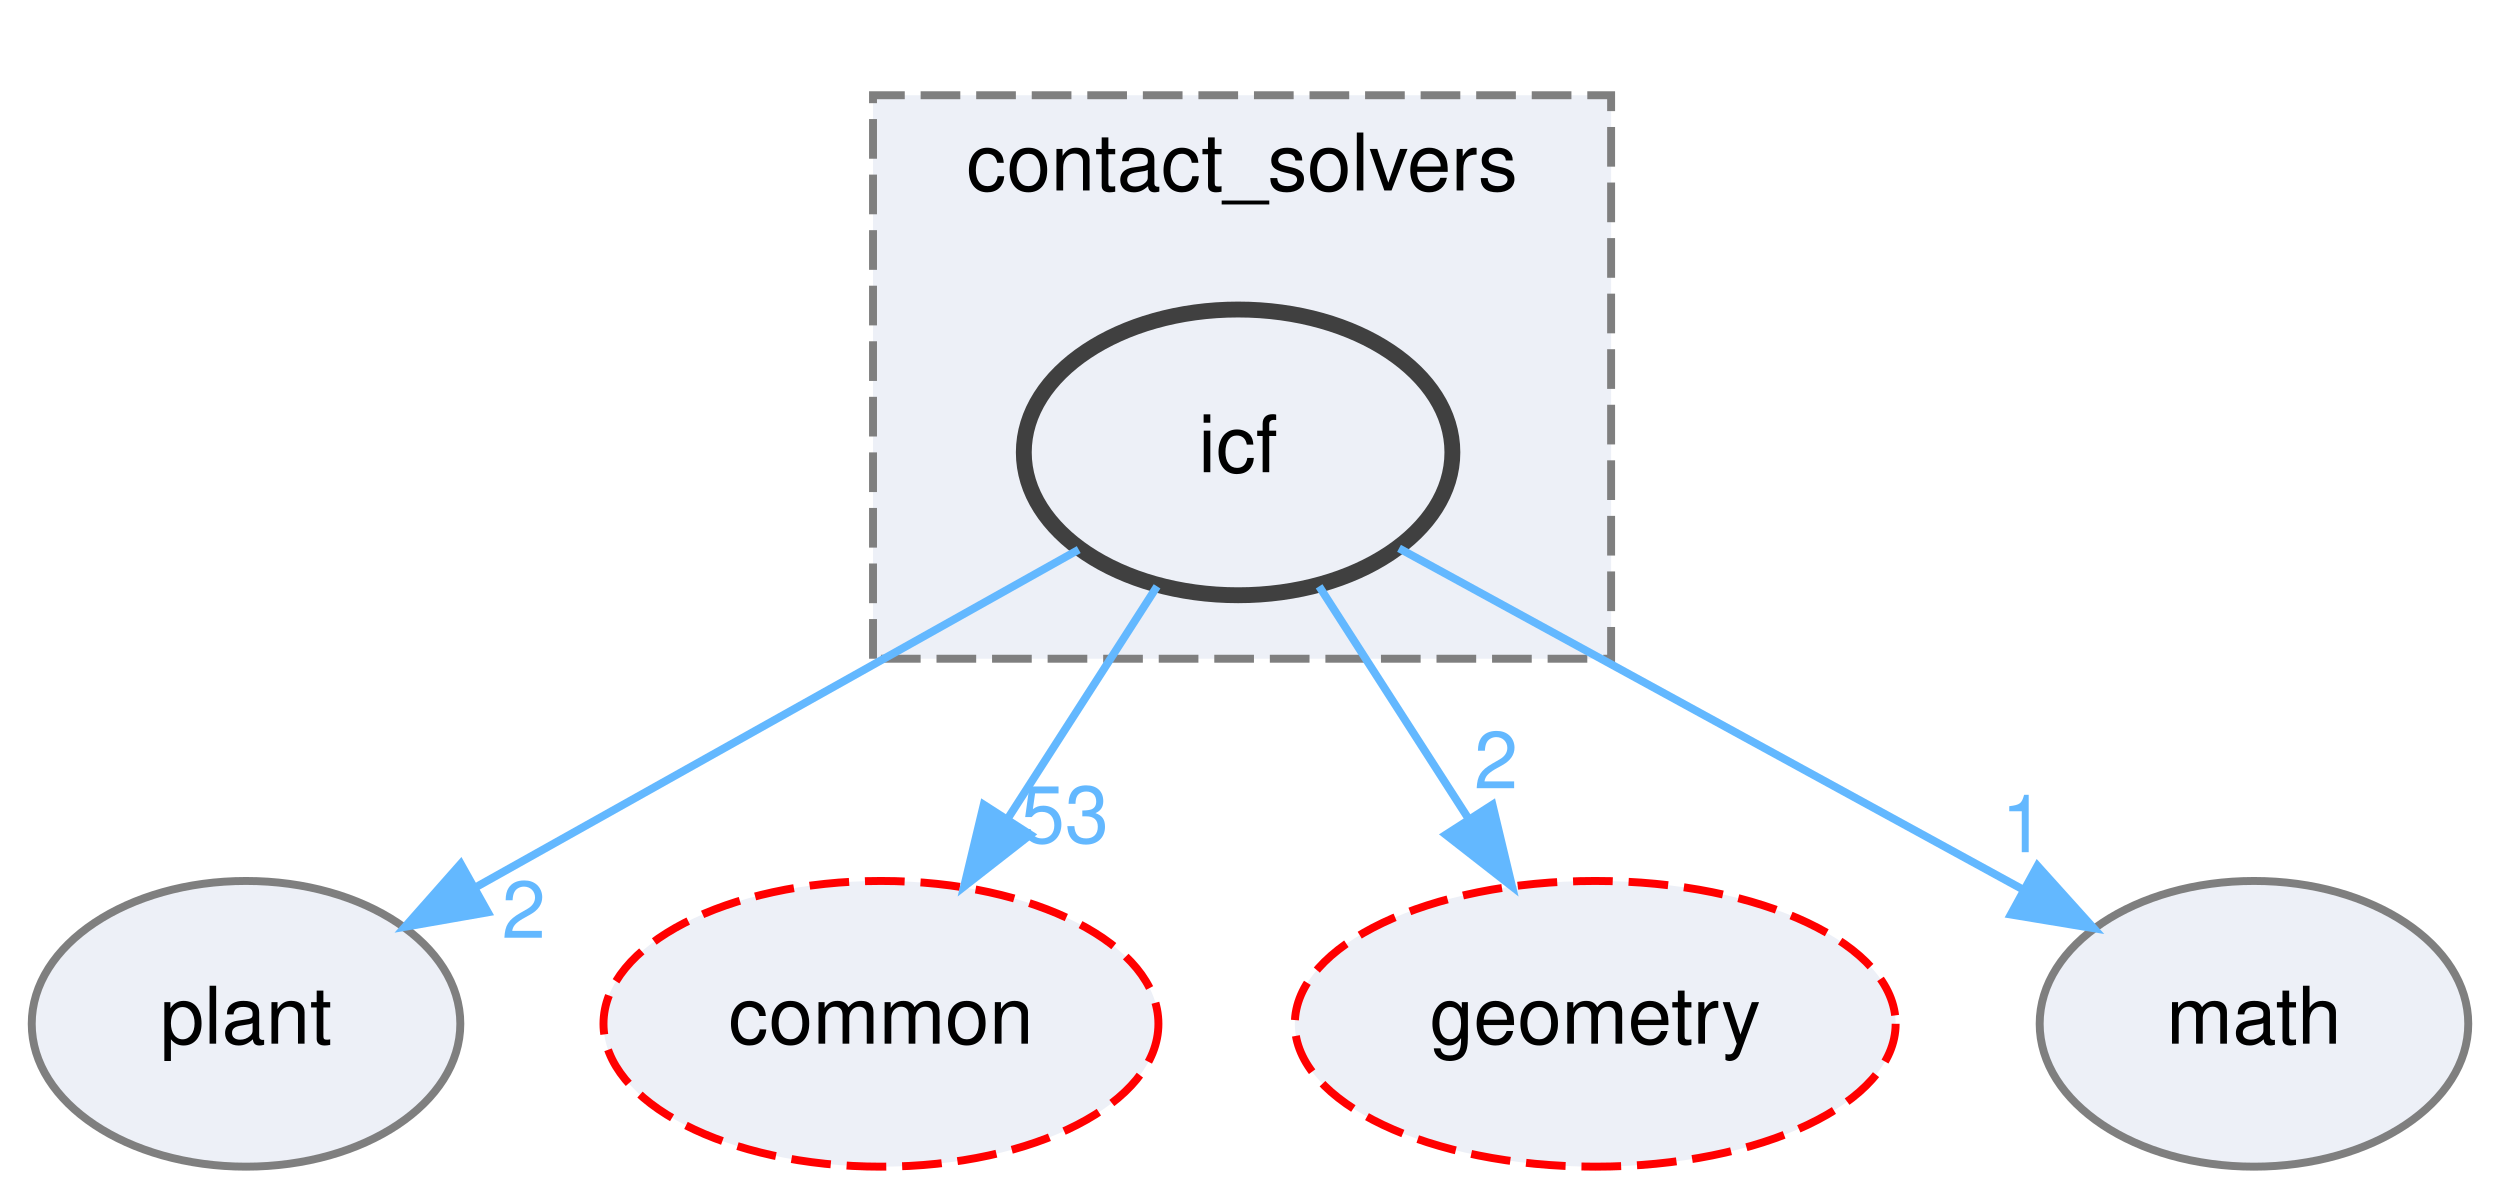
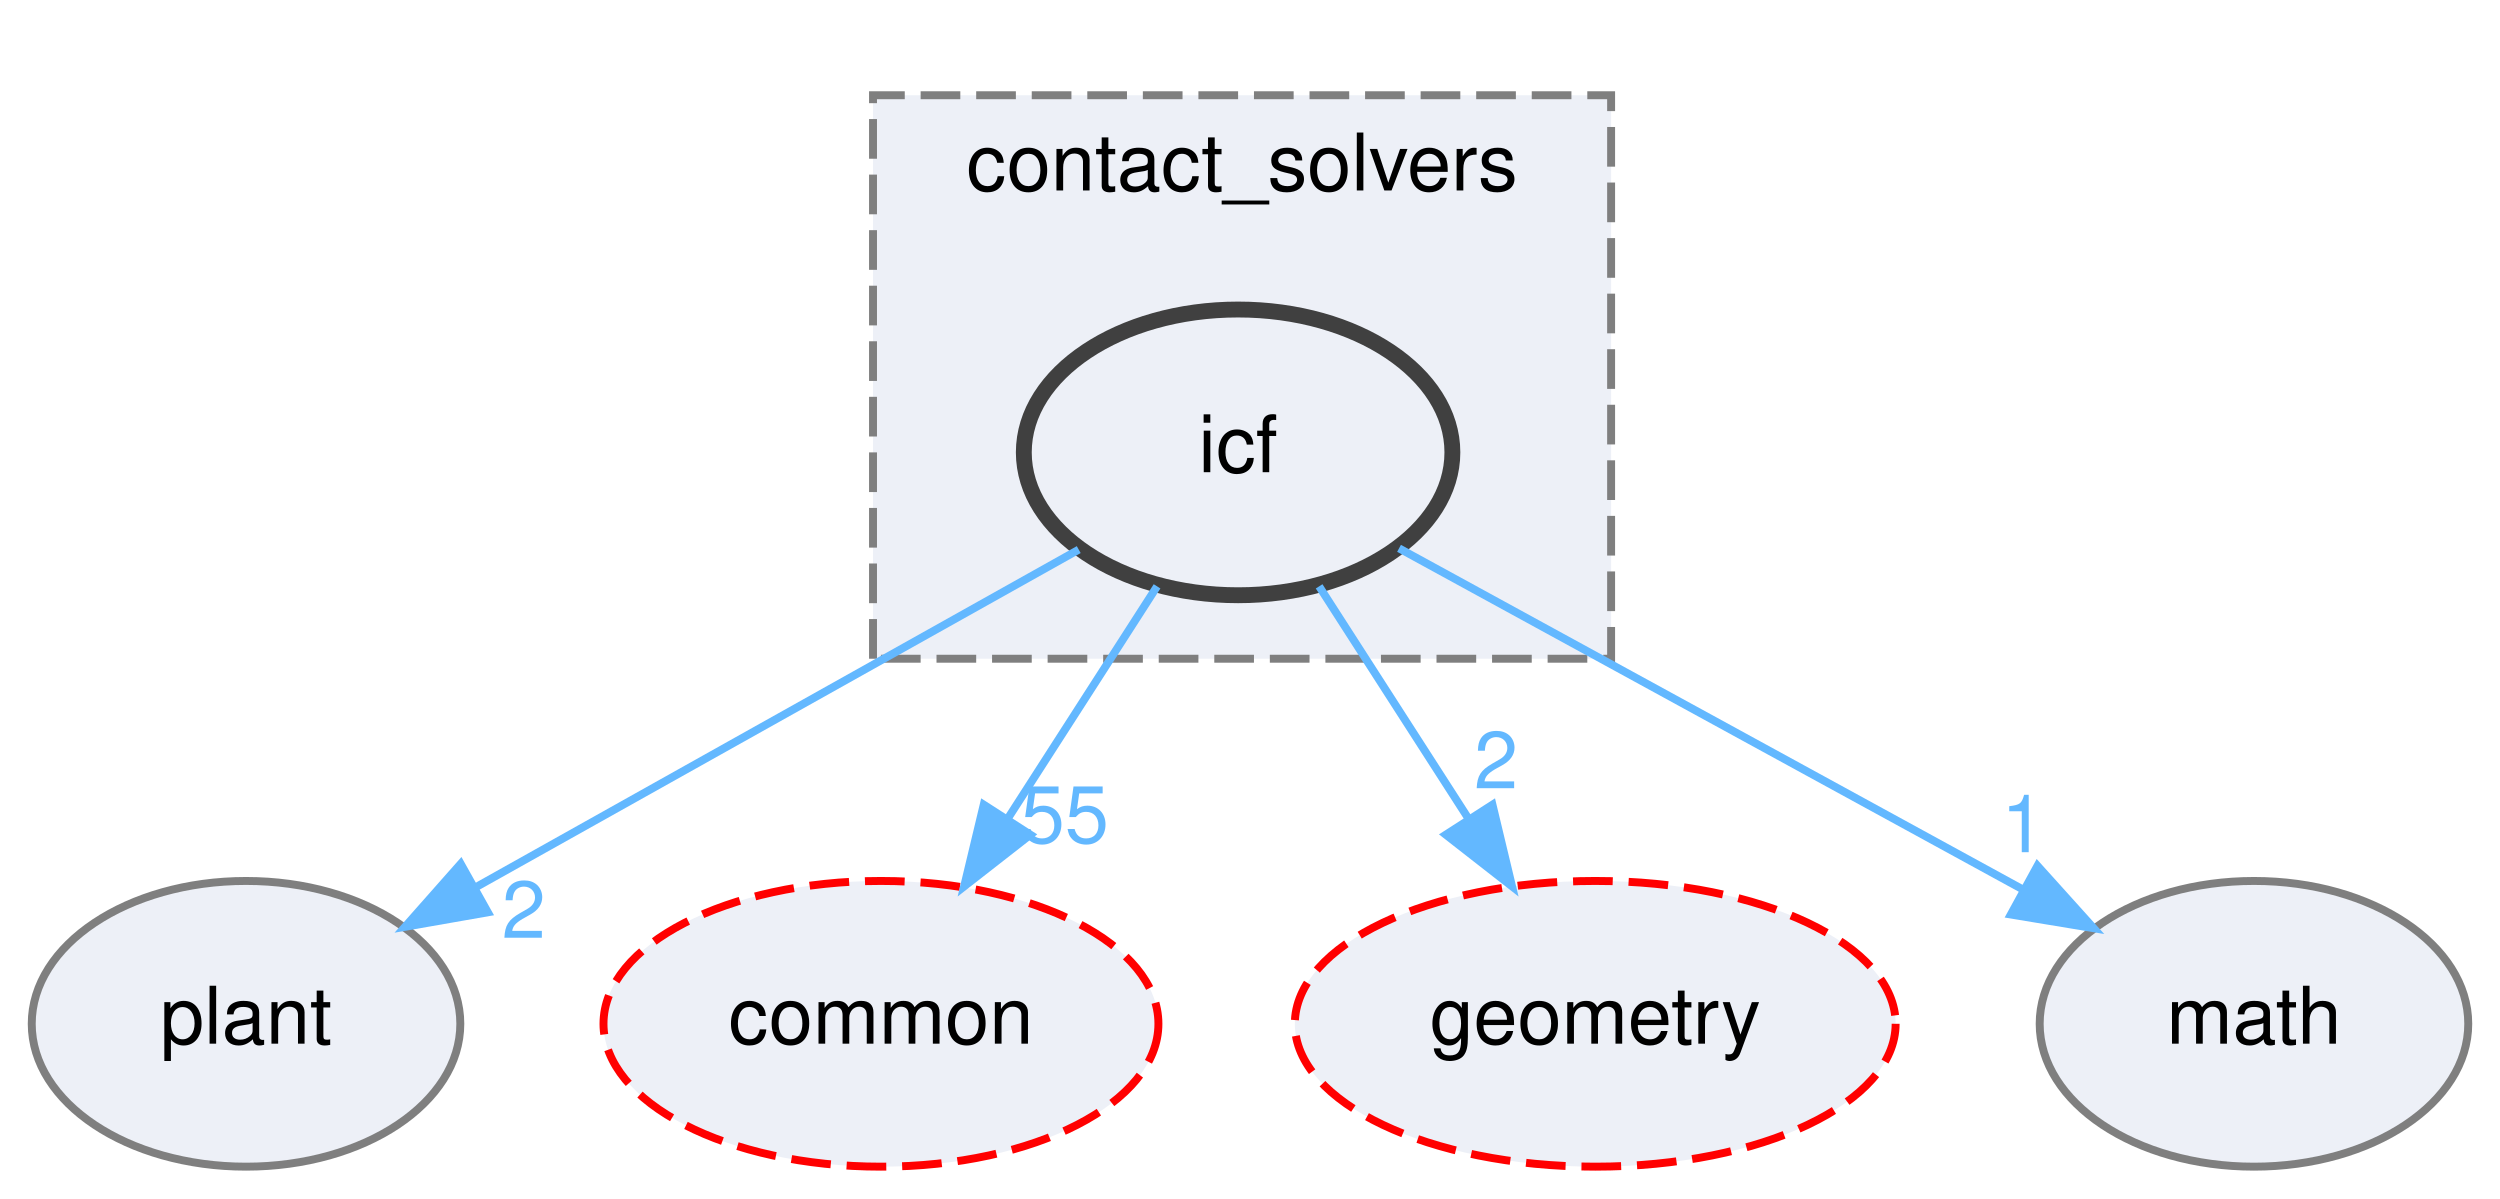
<svg xmlns="http://www.w3.org/2000/svg" xmlns:xlink="http://www.w3.org/1999/xlink" width="315pt" height="151pt" viewBox="0.00 0.00 315.00 151.00">
  <g id="page0,1_graph0" class="graph" transform="scale(1 1) rotate(0) translate(4 147)">
    <g id="clust1" class="cluster">
      <g id="a_clust1">
        <a xlink:href="dir_30e7b54ca9ab48df25430eaeedb2e703.html" target="_top" xlink:title="contact_solvers">
          <polygon fill="#edf0f7" stroke="#7f7f7f" stroke-dasharray="5,2" points="106,-64 106,-135 199,-135 199,-64 106,-64" />
          <text text-anchor="middle" x="152.5" y="-123" font-family="Helvetica,sans-Serif" font-size="10.00">contact_solvers</text>
        </a>
      </g>
    </g>
    <g id="node1" class="node">
      <g id="a_node1">
        <a xlink:href="dir_e1d484ad5c2508fd6f676726a75b4a19.html" target="_top" xlink:title="icf">
          <ellipse fill="#edf0f7" stroke="#404040" stroke-width="2" cx="152" cy="-90" rx="27" ry="18" />
          <text text-anchor="middle" x="152" y="-87.5" font-family="Helvetica,sans-Serif" font-size="10.00">icf</text>
        </a>
      </g>
    </g>
    <g id="node2" class="node">
      <g id="a_node2">
        <a xlink:href="dir_656f7d340c0f5b4ecaf881820f2aea38.html" target="_top" xlink:title="plant">
          <ellipse fill="#edf0f7" stroke="#7f7f7f" cx="27" cy="-18" rx="27" ry="18" />
          <text text-anchor="middle" x="27" y="-15.5" font-family="Helvetica,sans-Serif" font-size="10.00">plant</text>
        </a>
      </g>
    </g>
    <g id="edge1" class="edge">
      <g id="a_edge1">
        <a xlink:href="dir_000026_000054.html" target="_top">
          <path fill="none" stroke="#63b8ff" d="M131.92,-77.75C111.32,-66.22 79.1,-48.18 55.79,-35.12" />
          <polygon fill="#63b8ff" stroke="#63b8ff" points="57.47,-32.05 47.03,-30.22 54.05,-38.16 57.47,-32.05" />
        </a>
      </g>
      <g id="a_edge1-headlabel">
        <a xlink:href="dir_000026_000054.html" target="_top" xlink:title="2">
          <text text-anchor="middle" x="61.99" y="-28.83" font-family="Helvetica,sans-Serif" font-size="10.00" fill="#63b8ff">2</text>
        </a>
      </g>
    </g>
    <g id="node3" class="node">
      <g id="a_node3">
        <a xlink:href="dir_a36da230f0956f48b11c85f7d599788f.html" target="_top" xlink:title="common">
          <ellipse fill="#edf0f7" stroke="red" stroke-dasharray="5,2" cx="107" cy="-18" rx="34.96" ry="18" />
          <text text-anchor="middle" x="107" y="-15.5" font-family="Helvetica,sans-Serif" font-size="10.00">common</text>
        </a>
      </g>
    </g>
    <g id="edge2" class="edge">
      <g id="a_edge2">
        <a xlink:href="dir_000026_000008.html" target="_top">
          <path fill="none" stroke="#63b8ff" d="M141.79,-73.12C136.23,-64.47 129.23,-53.58 122.96,-43.83" />
          <polygon fill="#63b8ff" stroke="#63b8ff" points="125.83,-41.83 117.48,-35.31 119.95,-45.61 125.83,-41.83" />
        </a>
      </g>
      <g id="a_edge2-headlabel">
-         <a xlink:href="dir_000026_000008.html" target="_top" xlink:title="53">
-           <text text-anchor="middle" x="130.17" y="-40.81" font-family="Helvetica,sans-Serif" font-size="10.00" fill="#63b8ff">53</text>
+         <a xlink:href="dir_000026_000008.html" target="_top" xlink:title="55">
+           <text text-anchor="middle" x="130.17" y="-40.81" font-family="Helvetica,sans-Serif" font-size="10.00" fill="#63b8ff">55</text>
        </a>
      </g>
    </g>
    <g id="node4" class="node">
      <g id="a_node4">
        <a xlink:href="dir_d739e095b49d8b72164589d00310017d.html" target="_top" xlink:title="geometry">
          <ellipse fill="#edf0f7" stroke="red" stroke-dasharray="5,2" cx="197" cy="-18" rx="37.85" ry="18" />
          <text text-anchor="middle" x="197" y="-15.5" font-family="Helvetica,sans-Serif" font-size="10.00">geometry</text>
        </a>
      </g>
    </g>
    <g id="edge3" class="edge">
      <g id="a_edge3">
        <a xlink:href="dir_000026_000023.html" target="_top">
          <path fill="none" stroke="#63b8ff" d="M162.21,-73.12C167.77,-64.47 174.77,-53.58 181.04,-43.83" />
          <polygon fill="#63b8ff" stroke="#63b8ff" points="184.05,-45.61 186.52,-35.31 178.17,-41.83 184.05,-45.61" />
        </a>
      </g>
      <g id="a_edge3-headlabel">
        <a xlink:href="dir_000026_000023.html" target="_top" xlink:title="2">
          <text text-anchor="middle" x="184.5" y="-47.67" font-family="Helvetica,sans-Serif" font-size="10.00" fill="#63b8ff">2</text>
        </a>
      </g>
    </g>
    <g id="node5" class="node">
      <g id="a_node5">
        <a xlink:href="dir_fc0178d6978c9fa2cad6ef3e048a60a7.html" target="_top" xlink:title="math">
          <ellipse fill="#edf0f7" stroke="#7f7f7f" cx="280" cy="-18" rx="27" ry="18" />
          <text text-anchor="middle" x="280" y="-15.5" font-family="Helvetica,sans-Serif" font-size="10.00">math</text>
        </a>
      </g>
    </g>
    <g id="edge4" class="edge">
      <g id="a_edge4">
        <a xlink:href="dir_000026_000042.html" target="_top">
          <path fill="none" stroke="#63b8ff" d="M172.28,-77.91C193.44,-66.34 226.81,-48.09 250.8,-34.97" />
          <polygon fill="#63b8ff" stroke="#63b8ff" points="252.72,-37.91 259.81,-30.04 249.36,-31.77 252.72,-37.91" />
        </a>
      </g>
      <g id="a_edge4-headlabel">
        <a xlink:href="dir_000026_000042.html" target="_top" xlink:title="1">
          <text text-anchor="middle" x="250.93" y="-39.62" font-family="Helvetica,sans-Serif" font-size="10.00" fill="#63b8ff">1</text>
        </a>
      </g>
    </g>
  </g>
</svg>
